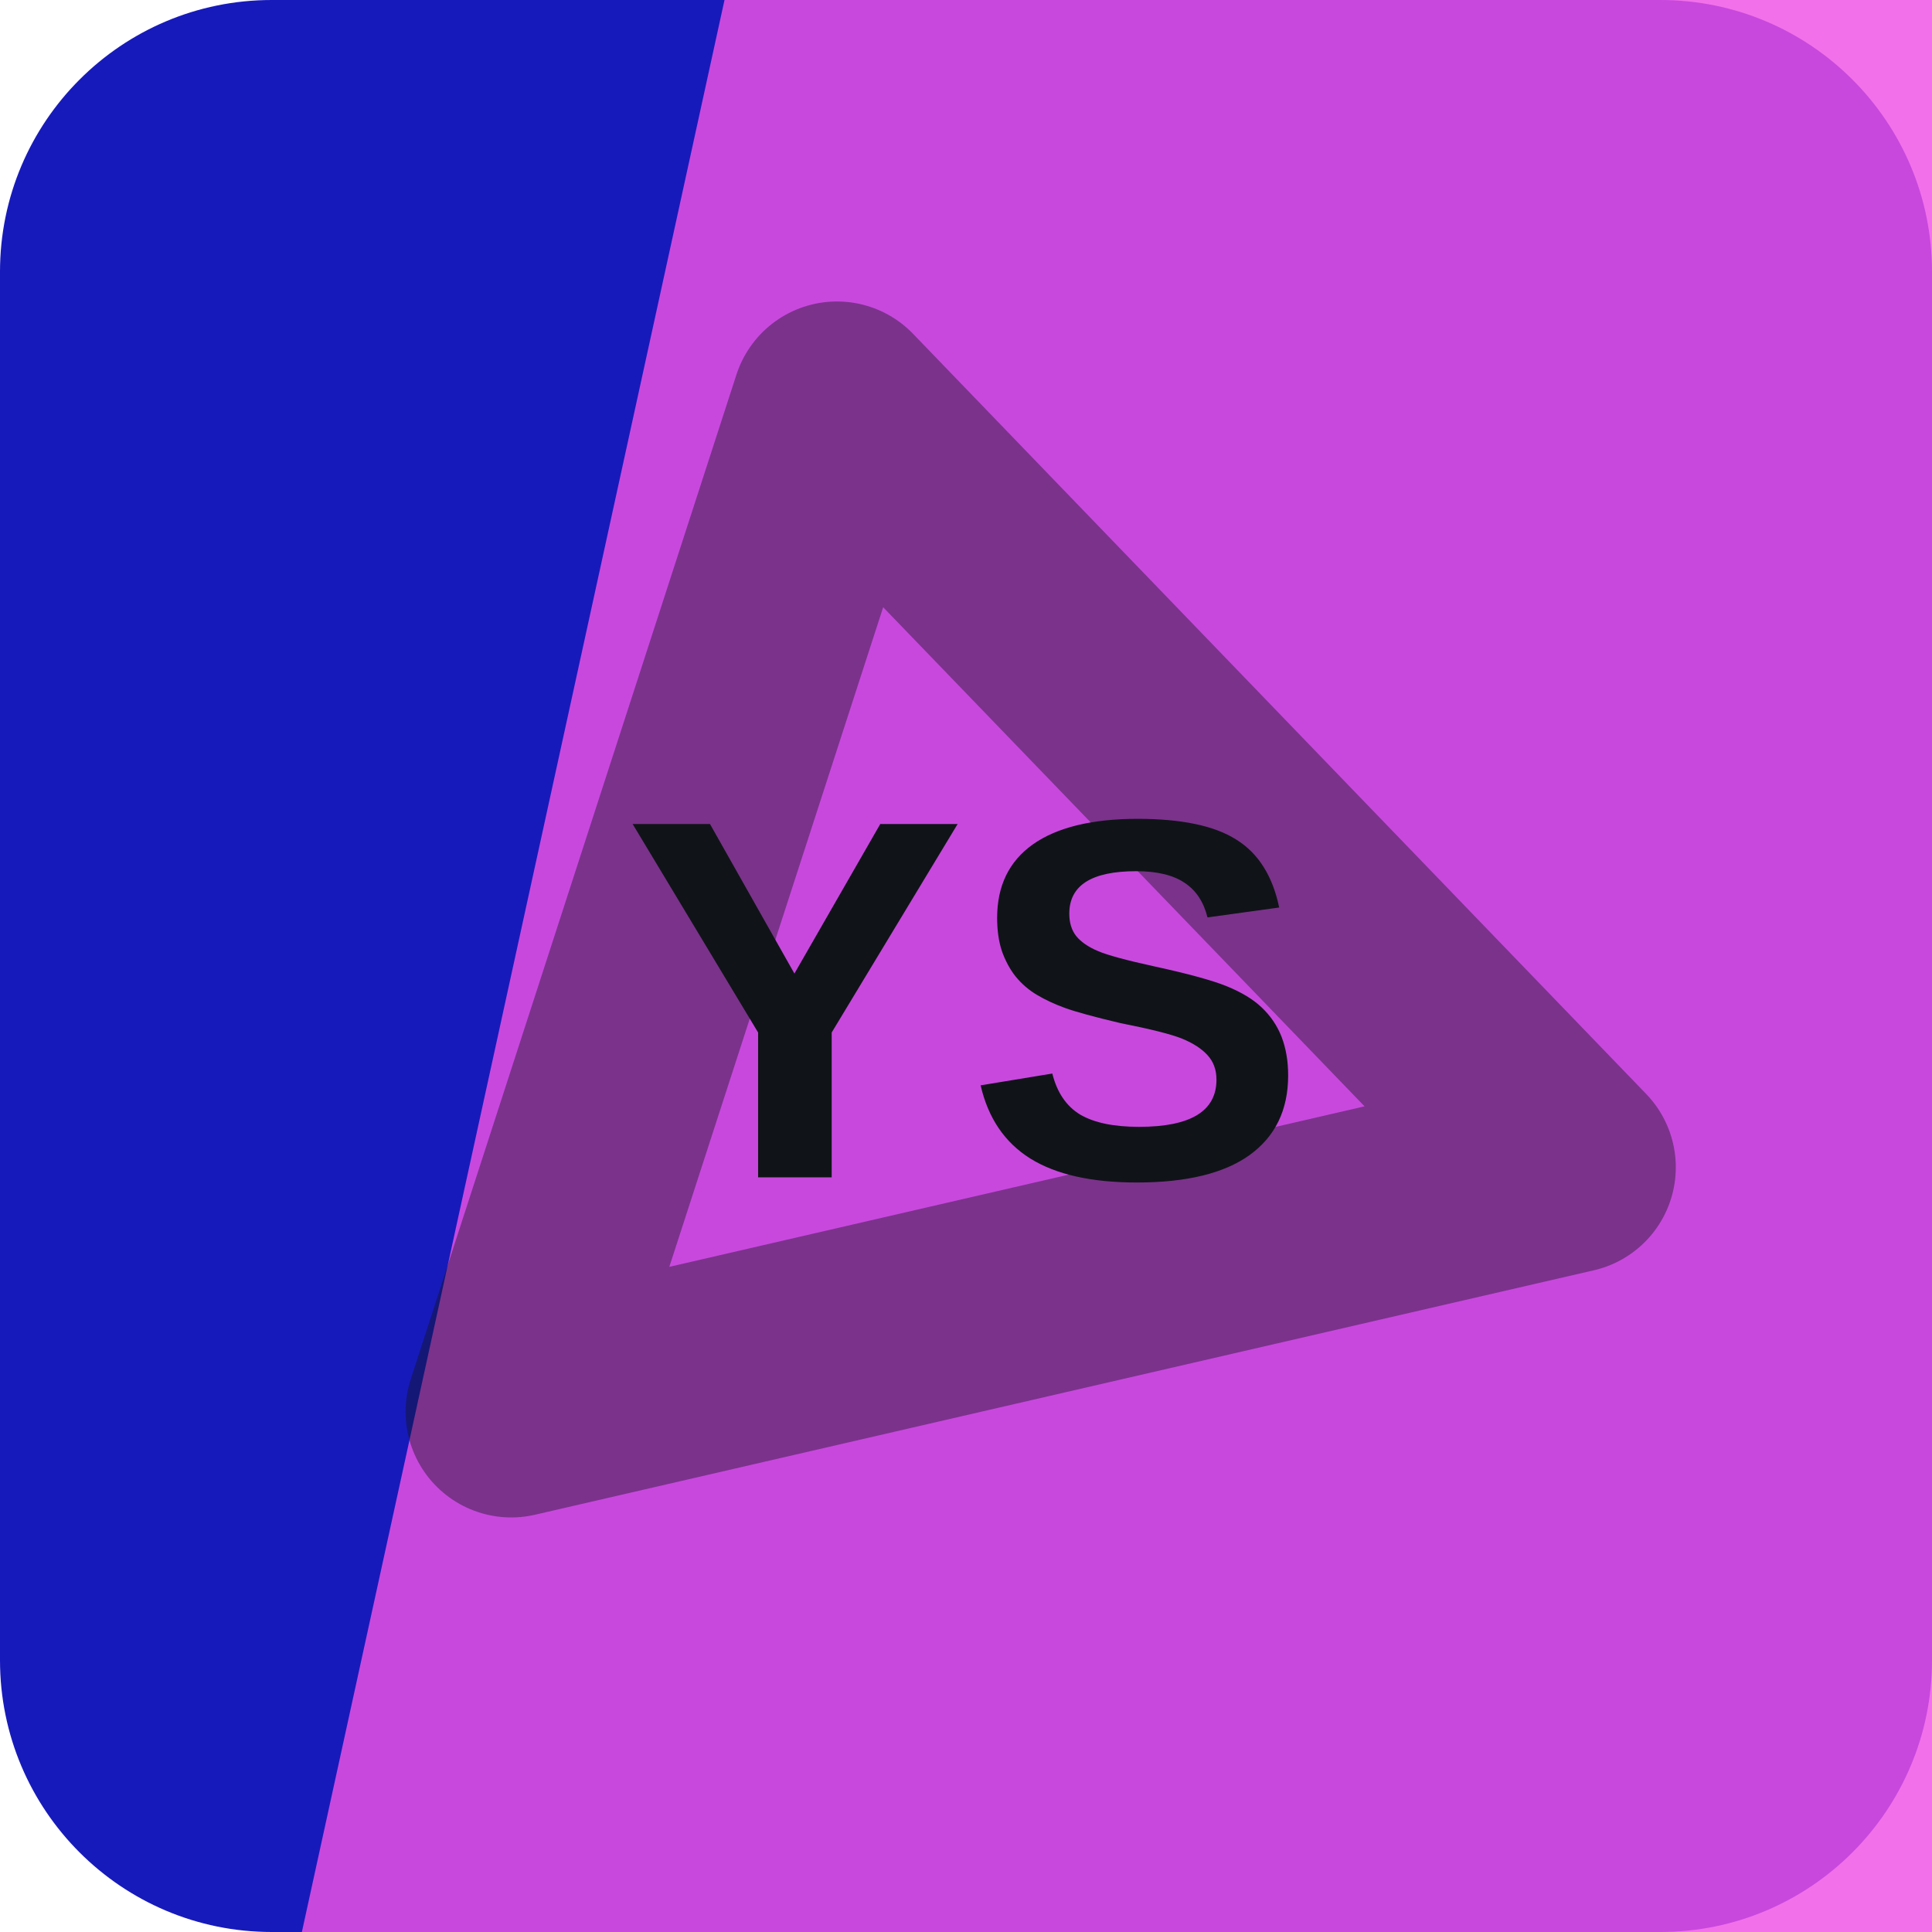
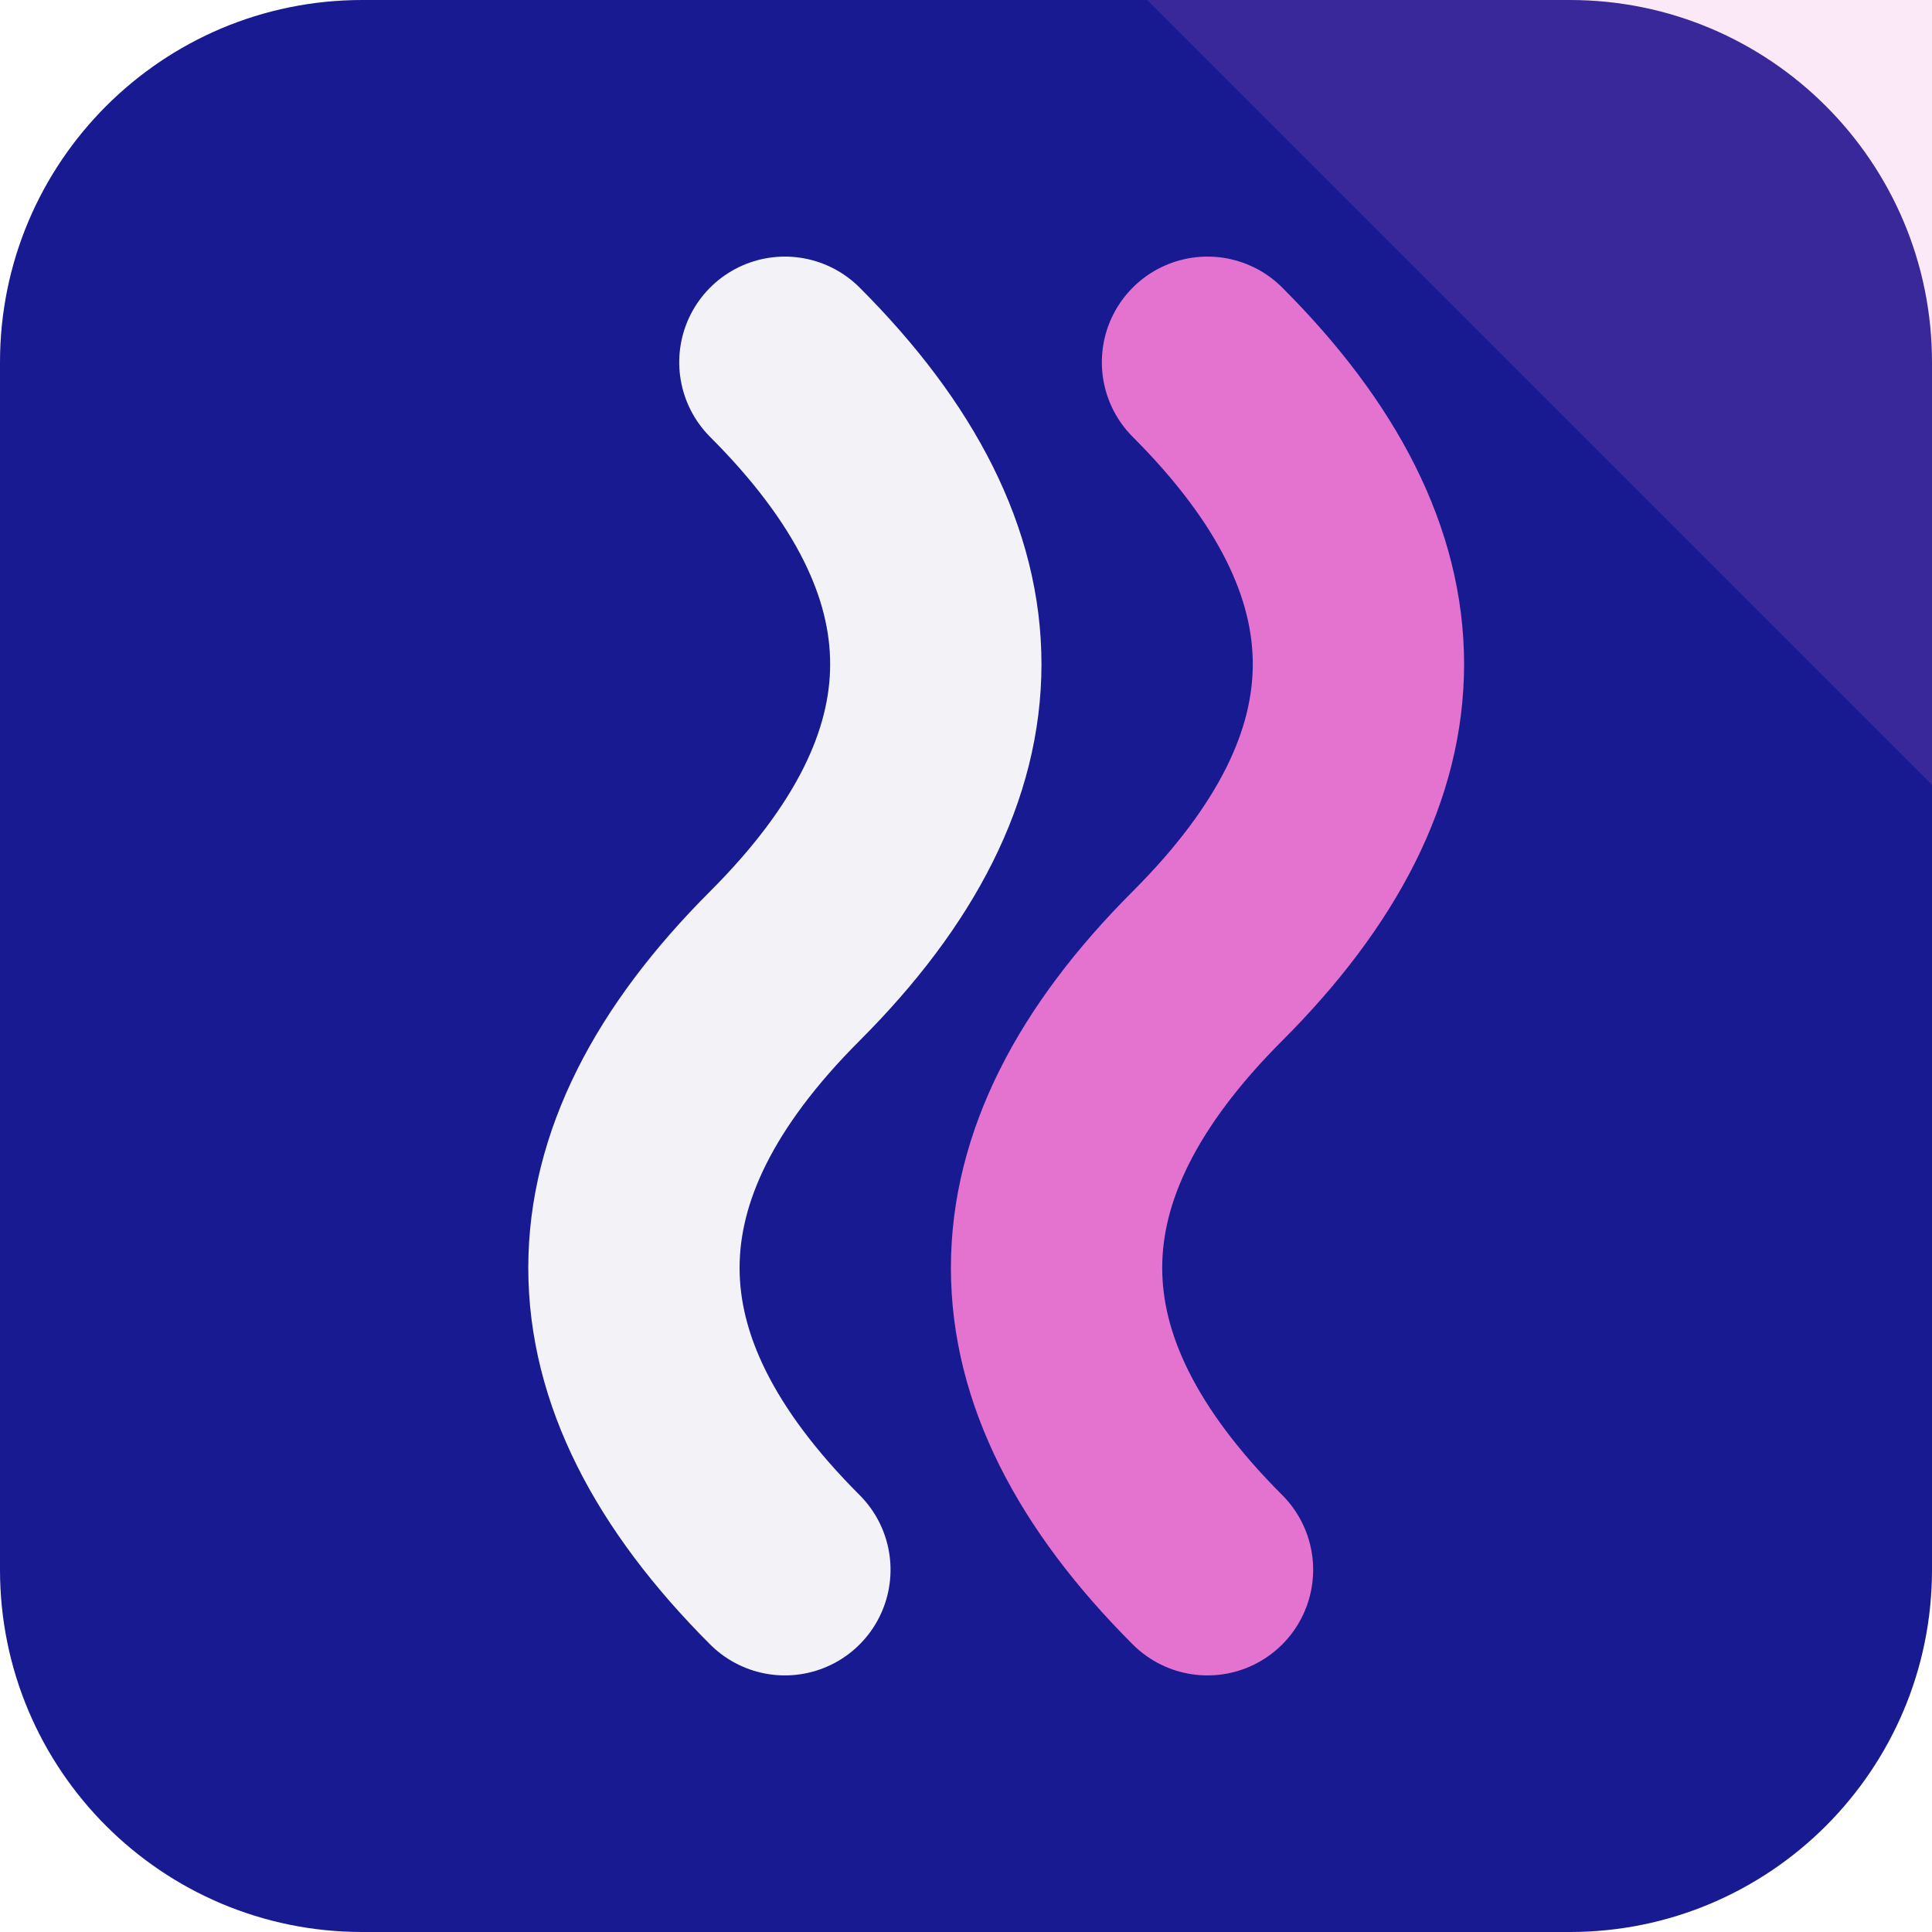
<svg xmlns="http://www.w3.org/2000/svg" width="64" height="64" viewBox="0 0 64 64" role="img">
-   <rect width="64" height="64" rx="9" fill="hsl(239 78% 41%)" />
-   <path d="M24 0h40v64H10Z" fill="hsl(304 83% 63%)" opacity="0.82" />
-   <g transform="rotate(347 32 32)" opacity="0.42">
-     <path d="M14 43 32 13l18 30Z" fill="none" stroke="#101418" stroke-width="7" stroke-linejoin="round" />
+   <rect width="64" height="64" rx="12" fill="hsl(239 72% 33%)" />
+   <path d="M64 0v26L38 0Z" fill="hsl(311 68% 67%)" opacity="0.16" />
+   <g transform="rotate(270 32 32)">
+     <path d="M12 26q10-10 20 0t20 0" fill="none" stroke="hsl(239 24% 96%)" stroke-width="7" stroke-linecap="round" />
+     <path d="M12 40q10-10 20 0t20 0" fill="none" stroke="hsl(311 68% 67%)" stroke-width="7" stroke-linecap="round" />
  </g>
-   <text x="32" y="39" text-anchor="middle" fill="#101418" font-family="Arial,Helvetica,sans-serif" font-size="17" font-weight="700" letter-spacing="0">YS</text>
</svg>
